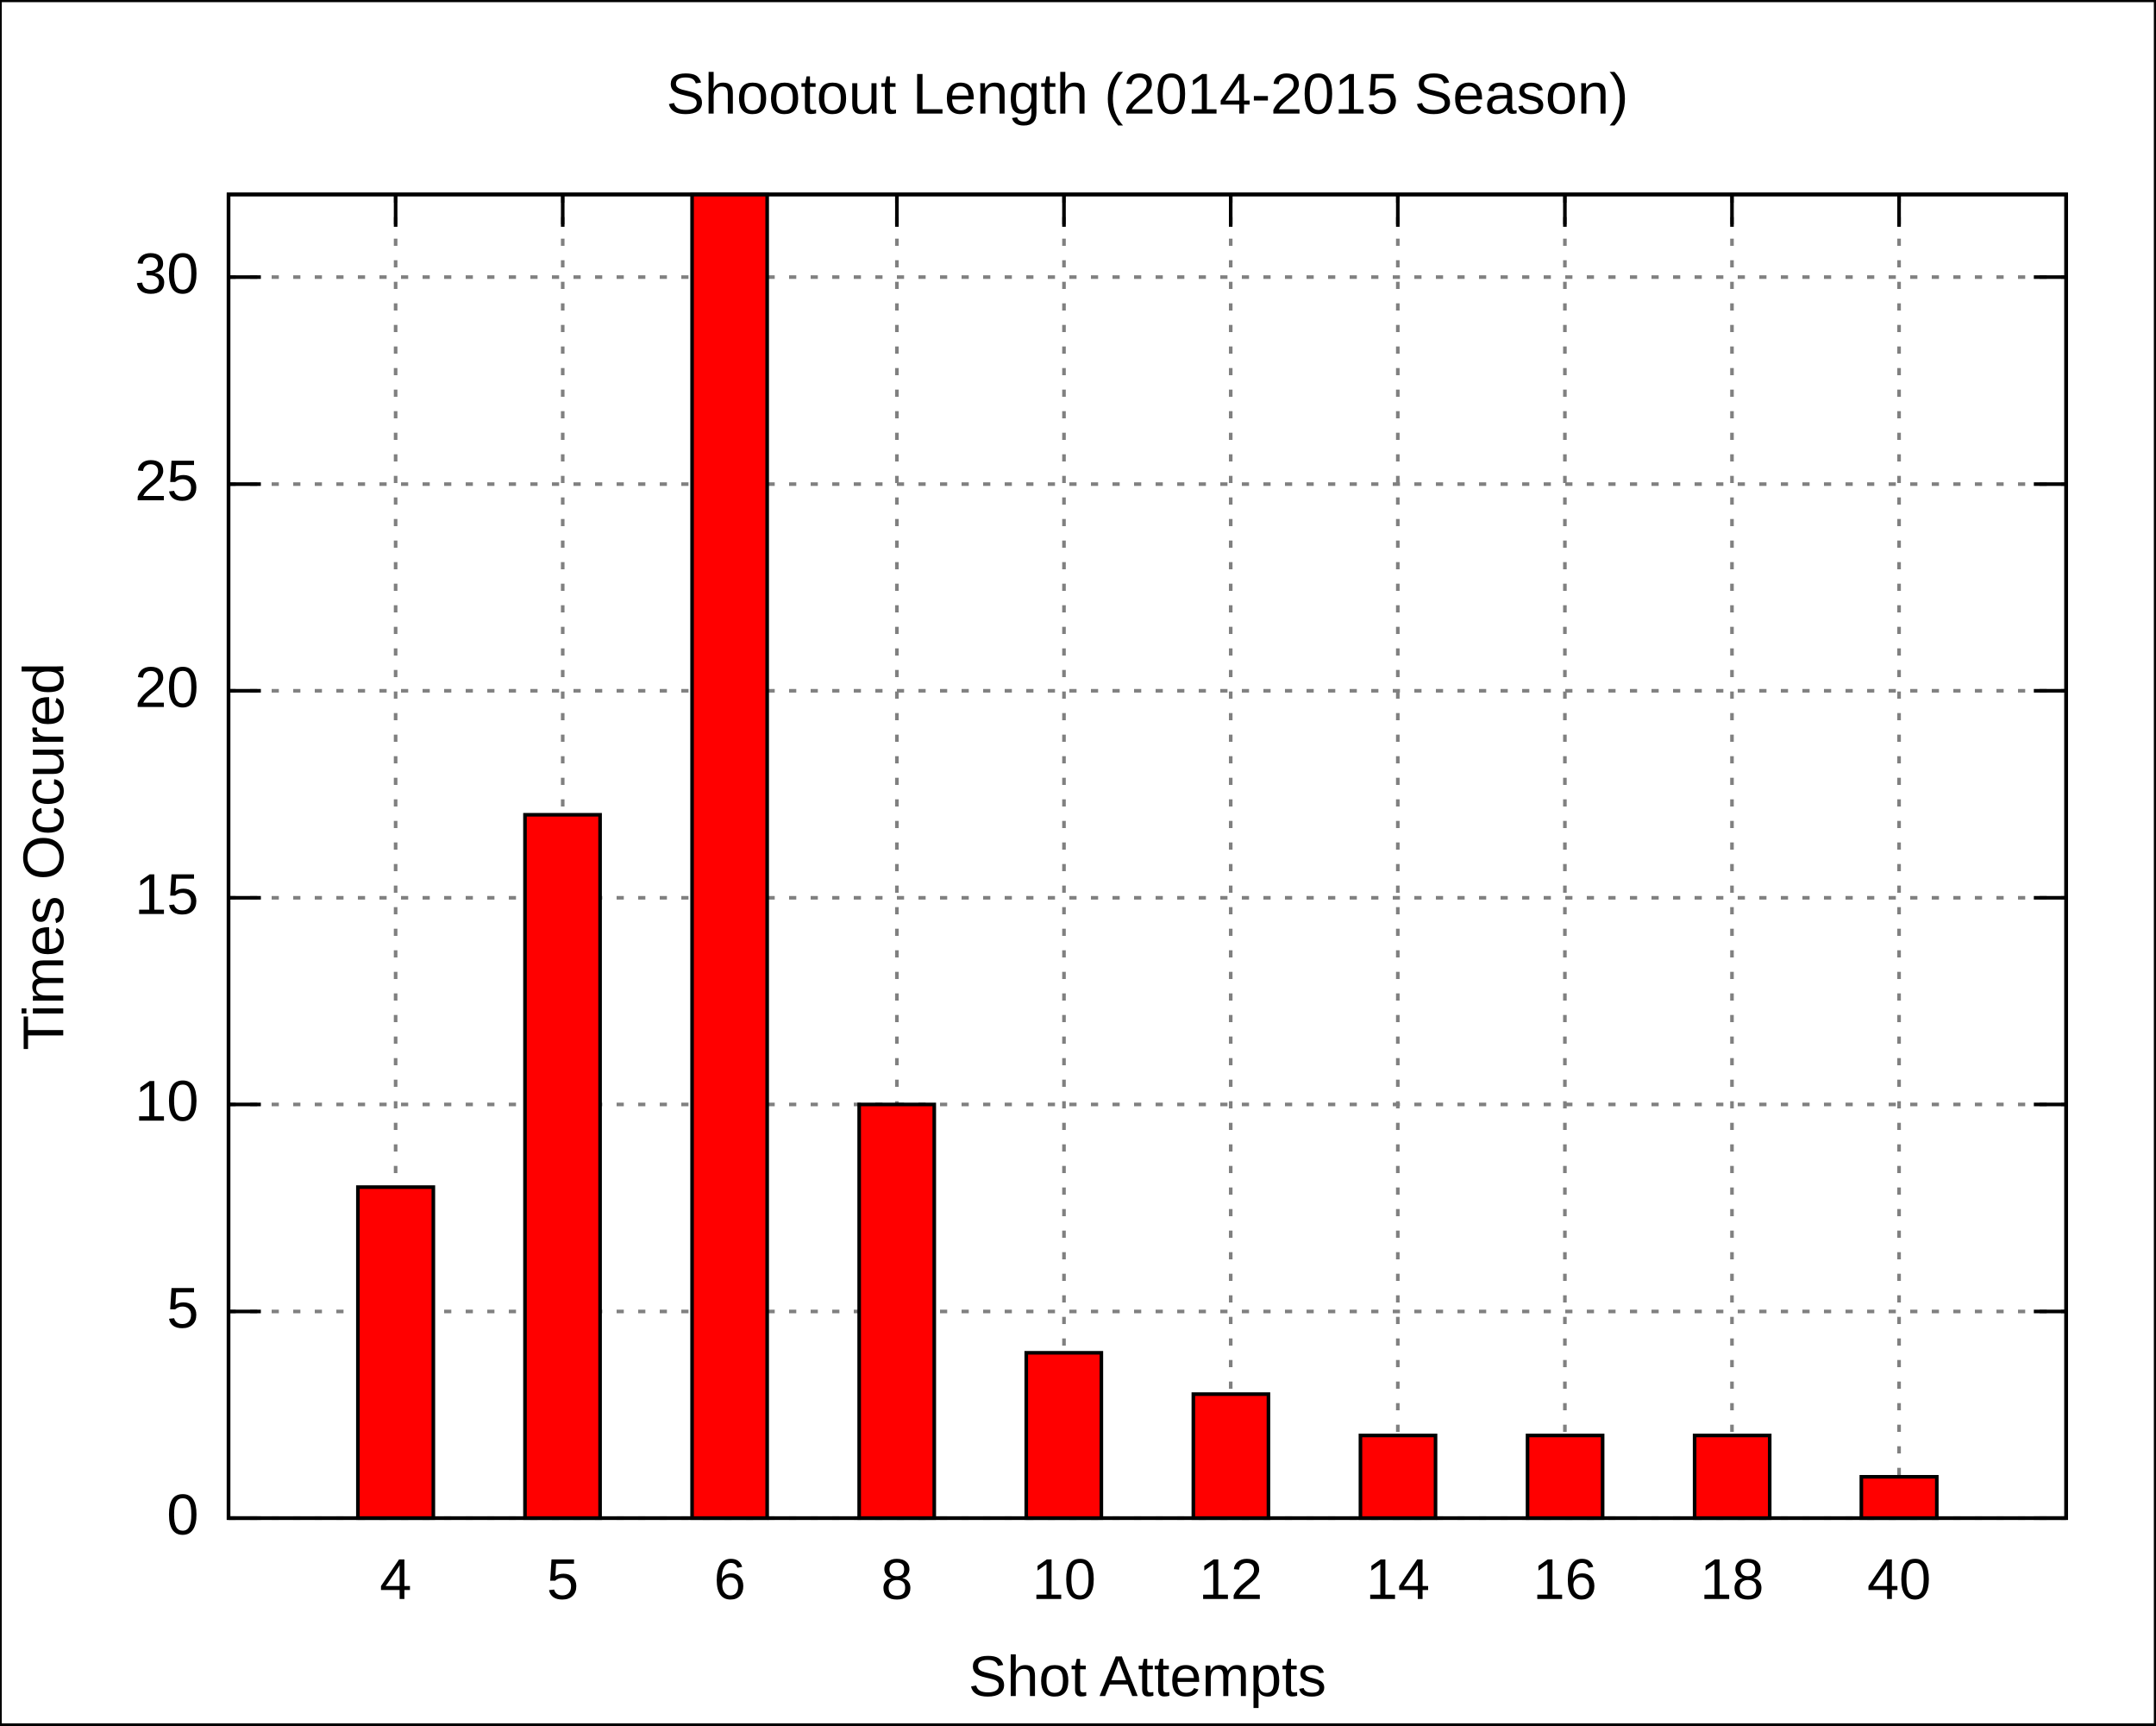
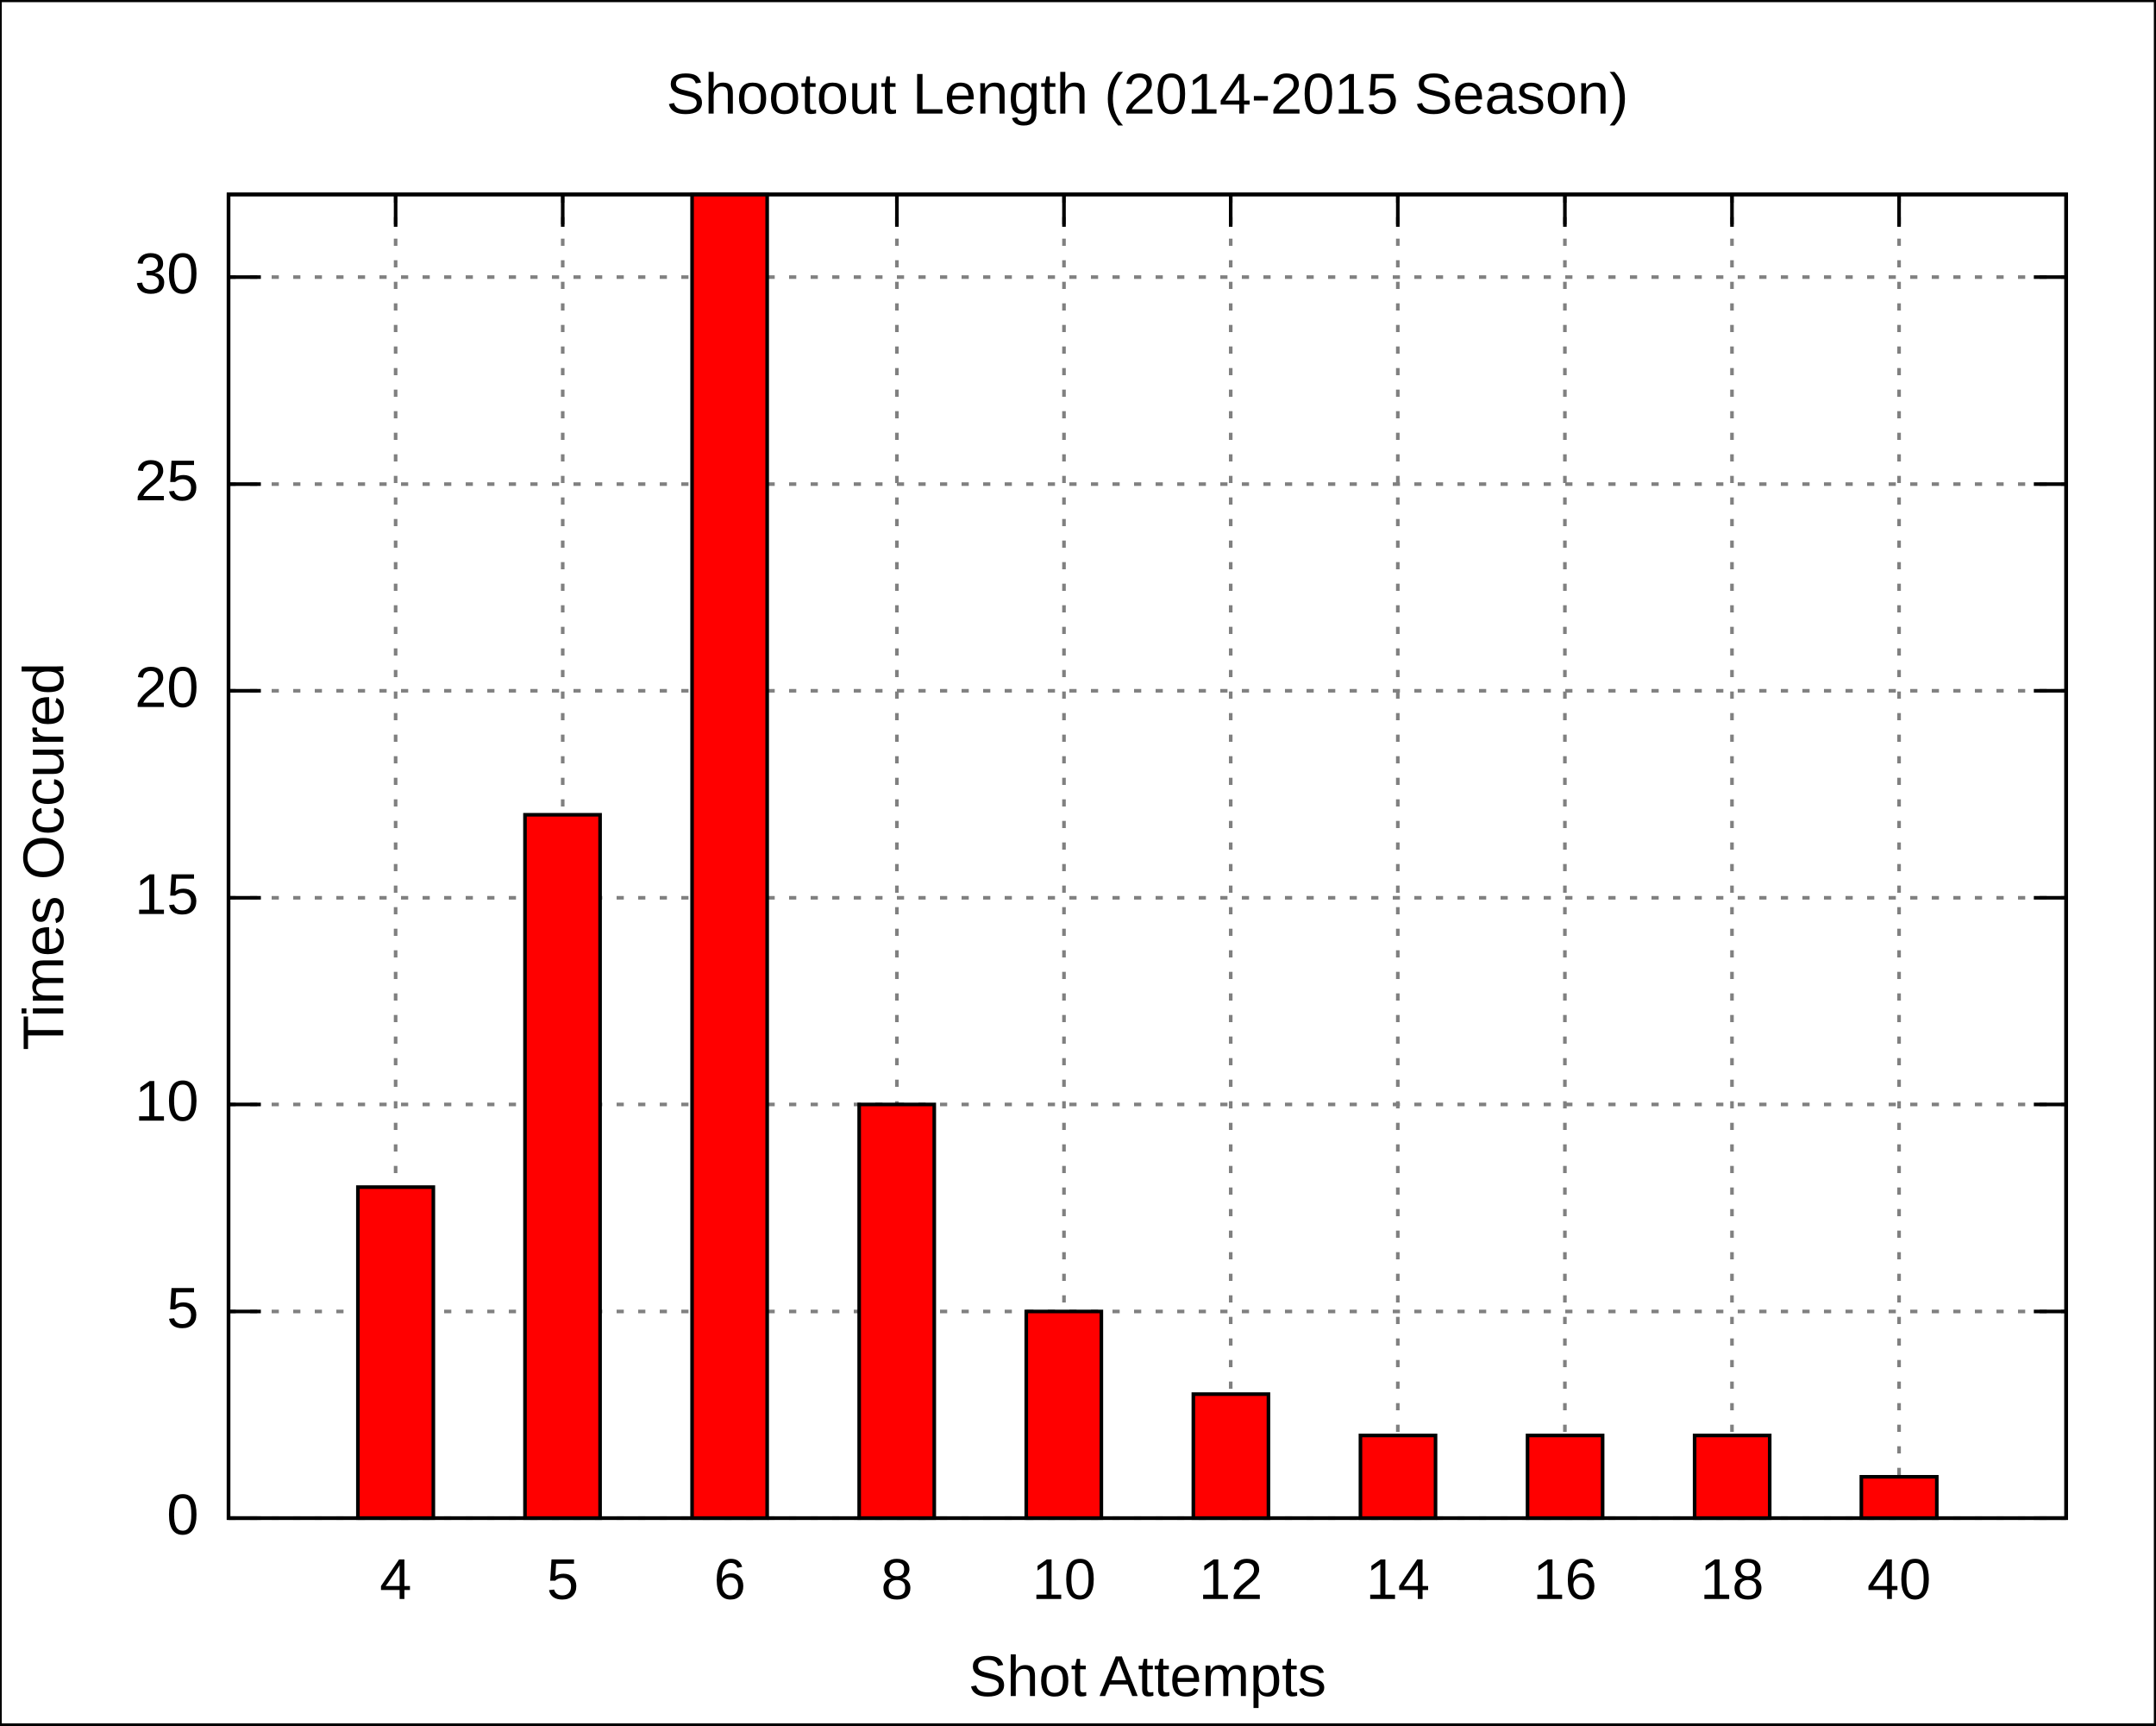
<svg xmlns="http://www.w3.org/2000/svg" xmlns:xlink="http://www.w3.org/1999/xlink" width="600" height="480" viewBox="0 0 600 480">
  <g id="gnuplot_canvas">
    <rect x="0" y="0" width="600" height="480" fill="none" />
    <defs>
      <circle id="gpDot" r="0.5" stroke-width="0.5" />
      <path id="gpPt0" stroke-width="0.222" stroke="currentColor" d="M-1,0 h2 M0,-1 v2" />
      <path id="gpPt1" stroke-width="0.222" stroke="currentColor" d="M-1,-1 L1,1 M1,-1 L-1,1" />
      <path id="gpPt2" stroke-width="0.222" stroke="currentColor" d="M-1,0 L1,0 M0,-1 L0,1 M-1,-1 L1,1 M-1,1 L1,-1" />
      <rect id="gpPt3" stroke-width="0.222" stroke="currentColor" x="-1" y="-1" width="2" height="2" />
      <rect id="gpPt4" stroke-width="0.222" stroke="currentColor" fill="currentColor" x="-1" y="-1" width="2" height="2" />
      <circle id="gpPt5" stroke-width="0.222" stroke="currentColor" cx="0" cy="0" r="1" />
      <use xlink:href="#gpPt5" id="gpPt6" fill="currentColor" stroke="none" />
      <path id="gpPt7" stroke-width="0.222" stroke="currentColor" d="M0,-1.33 L-1.33,0.67 L1.33,0.67 z" />
      <use xlink:href="#gpPt7" id="gpPt8" fill="currentColor" stroke="none" />
      <use xlink:href="#gpPt7" id="gpPt9" stroke="currentColor" transform="rotate(180)" />
      <use xlink:href="#gpPt9" id="gpPt10" fill="currentColor" stroke="none" />
      <use xlink:href="#gpPt3" id="gpPt11" stroke="currentColor" transform="rotate(45)" />
      <use xlink:href="#gpPt11" id="gpPt12" fill="currentColor" stroke="none" />
    </defs>
    <g style="fill:none; color:white; stroke:currentColor; stroke-width:1.00; stroke-linecap:butt; stroke-linejoin:miter">
</g>
    <g style="fill:none; color:black; stroke:currentColor; stroke-width:1.00; stroke-linecap:butt; stroke-linejoin:miter">
      <g style="stroke:none; shape-rendering:crispEdges">
        <polygon fill="rgb(255, 255, 255)" points="0.0,480.0 599.9,480.0 599.9,0.1 0.0,0.1 " />
      </g>
      <path stroke="black" d="M0.0,480.0 L0.0,0.1 L599.9,0.1 L599.9,480.0 L0.0,480.0  " />
    </g>
    <g style="fill:none; color:gray; stroke:currentColor; stroke-width:1.00; stroke-linecap:butt; stroke-linejoin:miter">
      <path stroke="gray" stroke-dasharray=" 2,4" class="gridline" d="M63.6,422.4 L575.0,422.4  " />
    </g>
    <g style="fill:none; color:black; stroke:currentColor; stroke-width:1.00; stroke-linecap:butt; stroke-linejoin:miter">
      <path stroke="black" d="M63.6,422.4 L72.6,422.4 M575.0,422.4 L566.0,422.4  " />
      <g transform="translate(55.3,426.9)" style="stroke:none; fill:black; font-family:Arial; font-size:12.00pt; text-anchor:end">
        <text> 0</text>
      </g>
    </g>
    <g style="fill:none; color:gray; stroke:currentColor; stroke-width:1.00; stroke-linecap:butt; stroke-linejoin:miter">
      <path stroke="gray" stroke-dasharray=" 2,4" class="gridline" d="M63.6,364.9 L575.0,364.9  " />
    </g>
    <g style="fill:none; color:black; stroke:currentColor; stroke-width:1.00; stroke-linecap:butt; stroke-linejoin:miter">
      <path stroke="black" d="M63.6,364.9 L72.6,364.9 M575.0,364.9 L566.0,364.9  " />
      <g transform="translate(55.3,369.4)" style="stroke:none; fill:black; font-family:Arial; font-size:12.00pt; text-anchor:end">
        <text> 5</text>
      </g>
    </g>
    <g style="fill:none; color:gray; stroke:currentColor; stroke-width:1.00; stroke-linecap:butt; stroke-linejoin:miter">
      <path stroke="gray" stroke-dasharray=" 2,4" class="gridline" d="M63.6,307.3 L575.0,307.3  " />
    </g>
    <g style="fill:none; color:black; stroke:currentColor; stroke-width:1.00; stroke-linecap:butt; stroke-linejoin:miter">
      <path stroke="black" d="M63.6,307.3 L72.6,307.3 M575.0,307.3 L566.0,307.3  " />
      <g transform="translate(55.3,311.8)" style="stroke:none; fill:black; font-family:Arial; font-size:12.00pt; text-anchor:end">
        <text> 10</text>
      </g>
    </g>
    <g style="fill:none; color:gray; stroke:currentColor; stroke-width:1.00; stroke-linecap:butt; stroke-linejoin:miter">
      <path stroke="gray" stroke-dasharray=" 2,4" class="gridline" d="M63.6,249.8 L575.0,249.8  " />
    </g>
    <g style="fill:none; color:black; stroke:currentColor; stroke-width:1.00; stroke-linecap:butt; stroke-linejoin:miter">
      <path stroke="black" d="M63.6,249.8 L72.6,249.8 M575.0,249.8 L566.0,249.8  " />
      <g transform="translate(55.3,254.3)" style="stroke:none; fill:black; font-family:Arial; font-size:12.00pt; text-anchor:end">
        <text> 15</text>
      </g>
    </g>
    <g style="fill:none; color:gray; stroke:currentColor; stroke-width:1.00; stroke-linecap:butt; stroke-linejoin:miter">
      <path stroke="gray" stroke-dasharray=" 2,4" class="gridline" d="M63.6,192.2 L575.0,192.2  " />
    </g>
    <g style="fill:none; color:black; stroke:currentColor; stroke-width:1.00; stroke-linecap:butt; stroke-linejoin:miter">
      <path stroke="black" d="M63.6,192.2 L72.6,192.2 M575.0,192.2 L566.0,192.2  " />
      <g transform="translate(55.3,196.7)" style="stroke:none; fill:black; font-family:Arial; font-size:12.00pt; text-anchor:end">
        <text> 20</text>
      </g>
    </g>
    <g style="fill:none; color:gray; stroke:currentColor; stroke-width:1.00; stroke-linecap:butt; stroke-linejoin:miter">
      <path stroke="gray" stroke-dasharray=" 2,4" class="gridline" d="M63.6,134.7 L575.0,134.7  " />
    </g>
    <g style="fill:none; color:black; stroke:currentColor; stroke-width:1.00; stroke-linecap:butt; stroke-linejoin:miter">
      <path stroke="black" d="M63.6,134.7 L72.6,134.7 M575.0,134.7 L566.0,134.7  " />
      <g transform="translate(55.3,139.2)" style="stroke:none; fill:black; font-family:Arial; font-size:12.00pt; text-anchor:end">
        <text> 25</text>
      </g>
    </g>
    <g style="fill:none; color:gray; stroke:currentColor; stroke-width:1.00; stroke-linecap:butt; stroke-linejoin:miter">
      <path stroke="gray" stroke-dasharray=" 2,4" class="gridline" d="M63.6,77.1 L575.0,77.1  " />
    </g>
    <g style="fill:none; color:black; stroke:currentColor; stroke-width:1.00; stroke-linecap:butt; stroke-linejoin:miter">
      <path stroke="black" d="M63.6,77.1 L72.6,77.1 M575.0,77.1 L566.0,77.1  " />
      <g transform="translate(55.3,81.6)" style="stroke:none; fill:black; font-family:Arial; font-size:12.00pt; text-anchor:end">
        <text> 30</text>
      </g>
    </g>
    <g style="fill:none; color:gray; stroke:currentColor; stroke-width:1.00; stroke-linecap:butt; stroke-linejoin:miter">
      <path stroke="gray" stroke-dasharray=" 2,4" class="gridline" d="M110.1,422.4 L110.1,54.1  " />
    </g>
    <g style="fill:none; color:black; stroke:currentColor; stroke-width:1.00; stroke-linecap:butt; stroke-linejoin:miter">
      <path stroke="black" d="M110.1,422.4 L110.1,413.4 M110.1,54.1 L110.1,63.1  " />
      <g transform="translate(110.1,444.9)" style="stroke:none; fill:black; font-family:Arial; font-size:12.00pt; text-anchor:middle">
        <text>4</text>
      </g>
    </g>
    <g style="fill:none; color:gray; stroke:currentColor; stroke-width:1.00; stroke-linecap:butt; stroke-linejoin:miter">
      <path stroke="gray" stroke-dasharray=" 2,4" class="gridline" d="M156.6,422.4 L156.6,54.1  " />
    </g>
    <g style="fill:none; color:black; stroke:currentColor; stroke-width:1.00; stroke-linecap:butt; stroke-linejoin:miter">
      <path stroke="black" d="M156.6,422.4 L156.6,413.4 M156.6,54.1 L156.6,63.1  " />
      <g transform="translate(156.6,444.9)" style="stroke:none; fill:black; font-family:Arial; font-size:12.00pt; text-anchor:middle">
        <text>5</text>
      </g>
    </g>
    <g style="fill:none; color:gray; stroke:currentColor; stroke-width:1.00; stroke-linecap:butt; stroke-linejoin:miter">
      <path stroke="gray" stroke-dasharray=" 2,4" class="gridline" d="M203.1,422.4 L203.1,54.1  " />
    </g>
    <g style="fill:none; color:black; stroke:currentColor; stroke-width:1.00; stroke-linecap:butt; stroke-linejoin:miter">
      <path stroke="black" d="M203.1,422.4 L203.1,413.4 M203.1,54.1 L203.1,63.1  " />
      <g transform="translate(203.1,444.9)" style="stroke:none; fill:black; font-family:Arial; font-size:12.00pt; text-anchor:middle">
        <text>6</text>
      </g>
    </g>
    <g style="fill:none; color:gray; stroke:currentColor; stroke-width:1.00; stroke-linecap:butt; stroke-linejoin:miter">
      <path stroke="gray" stroke-dasharray=" 2,4" class="gridline" d="M249.6,422.4 L249.6,54.1  " />
    </g>
    <g style="fill:none; color:black; stroke:currentColor; stroke-width:1.00; stroke-linecap:butt; stroke-linejoin:miter">
      <path stroke="black" d="M249.6,422.4 L249.6,413.4 M249.6,54.1 L249.6,63.1  " />
      <g transform="translate(249.6,444.9)" style="stroke:none; fill:black; font-family:Arial; font-size:12.00pt; text-anchor:middle">
        <text>8</text>
      </g>
    </g>
    <g style="fill:none; color:gray; stroke:currentColor; stroke-width:1.00; stroke-linecap:butt; stroke-linejoin:miter">
      <path stroke="gray" stroke-dasharray=" 2,4" class="gridline" d="M296.1,422.4 L296.1,54.1  " />
    </g>
    <g style="fill:none; color:black; stroke:currentColor; stroke-width:1.00; stroke-linecap:butt; stroke-linejoin:miter">
      <path stroke="black" d="M296.1,422.4 L296.1,413.4 M296.1,54.1 L296.1,63.1  " />
      <g transform="translate(296.1,444.9)" style="stroke:none; fill:black; font-family:Arial; font-size:12.00pt; text-anchor:middle">
        <text>10</text>
      </g>
    </g>
    <g style="fill:none; color:gray; stroke:currentColor; stroke-width:1.00; stroke-linecap:butt; stroke-linejoin:miter">
      <path stroke="gray" stroke-dasharray=" 2,4" class="gridline" d="M342.5,422.4 L342.5,54.1  " />
    </g>
    <g style="fill:none; color:black; stroke:currentColor; stroke-width:1.00; stroke-linecap:butt; stroke-linejoin:miter">
      <path stroke="black" d="M342.5,422.4 L342.5,413.4 M342.5,54.1 L342.5,63.1  " />
      <g transform="translate(342.5,444.9)" style="stroke:none; fill:black; font-family:Arial; font-size:12.00pt; text-anchor:middle">
        <text>12</text>
      </g>
    </g>
    <g style="fill:none; color:gray; stroke:currentColor; stroke-width:1.00; stroke-linecap:butt; stroke-linejoin:miter">
      <path stroke="gray" stroke-dasharray=" 2,4" class="gridline" d="M389.0,422.4 L389.0,54.1  " />
    </g>
    <g style="fill:none; color:black; stroke:currentColor; stroke-width:1.00; stroke-linecap:butt; stroke-linejoin:miter">
      <path stroke="black" d="M389.0,422.4 L389.0,413.4 M389.0,54.1 L389.0,63.1  " />
      <g transform="translate(389.0,444.9)" style="stroke:none; fill:black; font-family:Arial; font-size:12.00pt; text-anchor:middle">
        <text>14</text>
      </g>
    </g>
    <g style="fill:none; color:gray; stroke:currentColor; stroke-width:1.00; stroke-linecap:butt; stroke-linejoin:miter">
      <path stroke="gray" stroke-dasharray=" 2,4" class="gridline" d="M435.5,422.4 L435.5,54.1  " />
    </g>
    <g style="fill:none; color:black; stroke:currentColor; stroke-width:1.00; stroke-linecap:butt; stroke-linejoin:miter">
      <path stroke="black" d="M435.5,422.4 L435.5,413.4 M435.5,54.1 L435.5,63.1  " />
      <g transform="translate(435.5,444.9)" style="stroke:none; fill:black; font-family:Arial; font-size:12.00pt; text-anchor:middle">
        <text>16</text>
      </g>
    </g>
    <g style="fill:none; color:gray; stroke:currentColor; stroke-width:1.00; stroke-linecap:butt; stroke-linejoin:miter">
      <path stroke="gray" stroke-dasharray=" 2,4" class="gridline" d="M482.0,422.4 L482.0,54.1  " />
    </g>
    <g style="fill:none; color:black; stroke:currentColor; stroke-width:1.00; stroke-linecap:butt; stroke-linejoin:miter">
      <path stroke="black" d="M482.0,422.4 L482.0,413.4 M482.0,54.1 L482.0,63.1  " />
      <g transform="translate(482.0,444.9)" style="stroke:none; fill:black; font-family:Arial; font-size:12.00pt; text-anchor:middle">
        <text>18</text>
      </g>
    </g>
    <g style="fill:none; color:gray; stroke:currentColor; stroke-width:1.00; stroke-linecap:butt; stroke-linejoin:miter">
      <path stroke="gray" stroke-dasharray=" 2,4" class="gridline" d="M528.5,422.4 L528.5,54.1  " />
    </g>
    <g style="fill:none; color:black; stroke:currentColor; stroke-width:1.00; stroke-linecap:butt; stroke-linejoin:miter">
      <path stroke="black" d="M528.5,422.4 L528.5,413.4 M528.5,54.1 L528.5,63.1  " />
      <g transform="translate(528.5,444.9)" style="stroke:none; fill:black; font-family:Arial; font-size:12.00pt; text-anchor:middle">
        <text>40</text>
      </g>
      <path stroke="black" d="M63.6,54.1 L63.6,422.4 L575.0,422.4 L575.0,54.1 L63.6,54.1 Z  " />
      <g transform="translate(17.6,238.3) rotate(270)" style="stroke:none; fill:black; font-family:Arial; font-size:12.00pt; text-anchor:middle">
        <text>Times Occured</text>
      </g>
      <g transform="translate(319.3,471.9)" style="stroke:none; fill:black; font-family:Arial; font-size:12.00pt; text-anchor:middle">
        <text>Shot Attempts</text>
      </g>
      <g transform="translate(319.3,31.6)" style="stroke:none; fill:black; font-family:Arial; font-size:12.00pt; text-anchor:middle">
        <text>Shootout Length (2014-2015 Season)</text>
      </g>
    </g>
    <g id="gnuplot_plot_1">
      <g style="fill:none; color:red; stroke:currentColor; stroke-width:1.00; stroke-linecap:butt; stroke-linejoin:miter">
        <g style="stroke:none; shape-rendering:crispEdges">
          <polygon fill="red" points="99.6,422.4 120.7,422.4 120.7,330.2 99.6,330.2 " />
        </g>
        <path stroke="black" d="M99.6,422.4 L99.6,330.3 L120.6,330.3 L120.6,422.4 L99.6,422.4 Z  " />
        <g style="stroke:none; shape-rendering:crispEdges">
          <polygon fill="currentColor" points="146.1,422.4 167.1,422.4 167.1,226.6 146.1,226.6 " />
        </g>
        <path stroke="black" d="M146.1,422.4 L146.1,226.7 L167.0,226.7 L167.0,422.4 L146.1,422.4 Z  " />
        <g style="stroke:none; shape-rendering:crispEdges">
          <polygon fill="currentColor" points="192.6,422.4 213.6,422.4 213.6,54.0 192.6,54.0 " />
        </g>
        <path stroke="black" d="M192.6,422.4 L192.6,54.1 L213.5,54.1 L213.5,422.4 L192.6,422.4 Z  " />
        <g style="stroke:none; shape-rendering:crispEdges">
          <polygon fill="currentColor" points="239.1,422.4 260.1,422.4 260.1,307.2 239.1,307.2 " />
        </g>
        <path stroke="black" d="M239.1,422.4 L239.1,307.3 L260.0,307.3 L260.0,422.4 L239.1,422.4 Z  " />
        <g style="stroke:none; shape-rendering:crispEdges">
-           <polygon fill="currentColor" points="285.6,422.4 306.6,422.4 306.6,376.3 285.6,376.3 " />
-         </g>
-         <path stroke="black" d="M285.6,422.4 L285.6,376.4 L306.5,376.4 L306.5,422.4 L285.6,422.4 Z  " />
+           <polygon fill="currentColor" points="285.6,422.4 306.6,422.4 306.6,364.8 285.6,364.8 " />
+         </g>
+         <path stroke="black" d="M285.6,422.4 L285.6,364.9 L306.5,364.9 L306.5,422.4 L285.6,422.4 Z  " />
        <g style="stroke:none; shape-rendering:crispEdges">
          <polygon fill="currentColor" points="332.1,422.4 353.1,422.4 353.1,387.8 332.1,387.8 " />
        </g>
        <path stroke="black" d="M332.1,422.4 L332.1,387.9 L353.0,387.9 L353.0,422.4 L332.1,422.4 Z  " />
        <g style="stroke:none; shape-rendering:crispEdges">
          <polygon fill="currentColor" points="378.6,422.4 399.6,422.4 399.6,399.3 378.6,399.3 " />
        </g>
        <path stroke="black" d="M378.6,422.4 L378.6,399.4 L399.5,399.4 L399.5,422.4 L378.6,422.4 Z  " />
        <g style="stroke:none; shape-rendering:crispEdges">
          <polygon fill="currentColor" points="425.1,422.4 446.1,422.4 446.1,399.3 425.1,399.3 " />
        </g>
        <path stroke="black" d="M425.1,422.4 L425.1,399.4 L446.0,399.4 L446.0,422.4 L425.1,422.4 Z  " />
        <g style="stroke:none; shape-rendering:crispEdges">
          <polygon fill="currentColor" points="471.6,422.4 492.6,422.4 492.6,399.3 471.6,399.3 " />
        </g>
        <path stroke="black" d="M471.6,422.4 L471.6,399.4 L492.5,399.4 L492.5,422.4 L471.6,422.4 Z  " />
        <g style="stroke:none; shape-rendering:crispEdges">
          <polygon fill="currentColor" points="518.0,422.4 539.1,422.4 539.1,410.8 518.0,410.8 " />
        </g>
        <path stroke="black" d="M518.0,422.4 L518.0,410.9 L539.0,410.9 L539.0,422.4 L518.0,422.4 Z  " />
      </g>
    </g>
    <g style="fill:none; color:black; stroke:currentColor; stroke-width:1.00; stroke-linecap:butt; stroke-linejoin:miter">
      <path stroke="black" d="M63.6,54.1 L63.6,422.4 L575.0,422.4 L575.0,54.1 L63.6,54.1 Z  " />
    </g>
  </g>
</svg>
